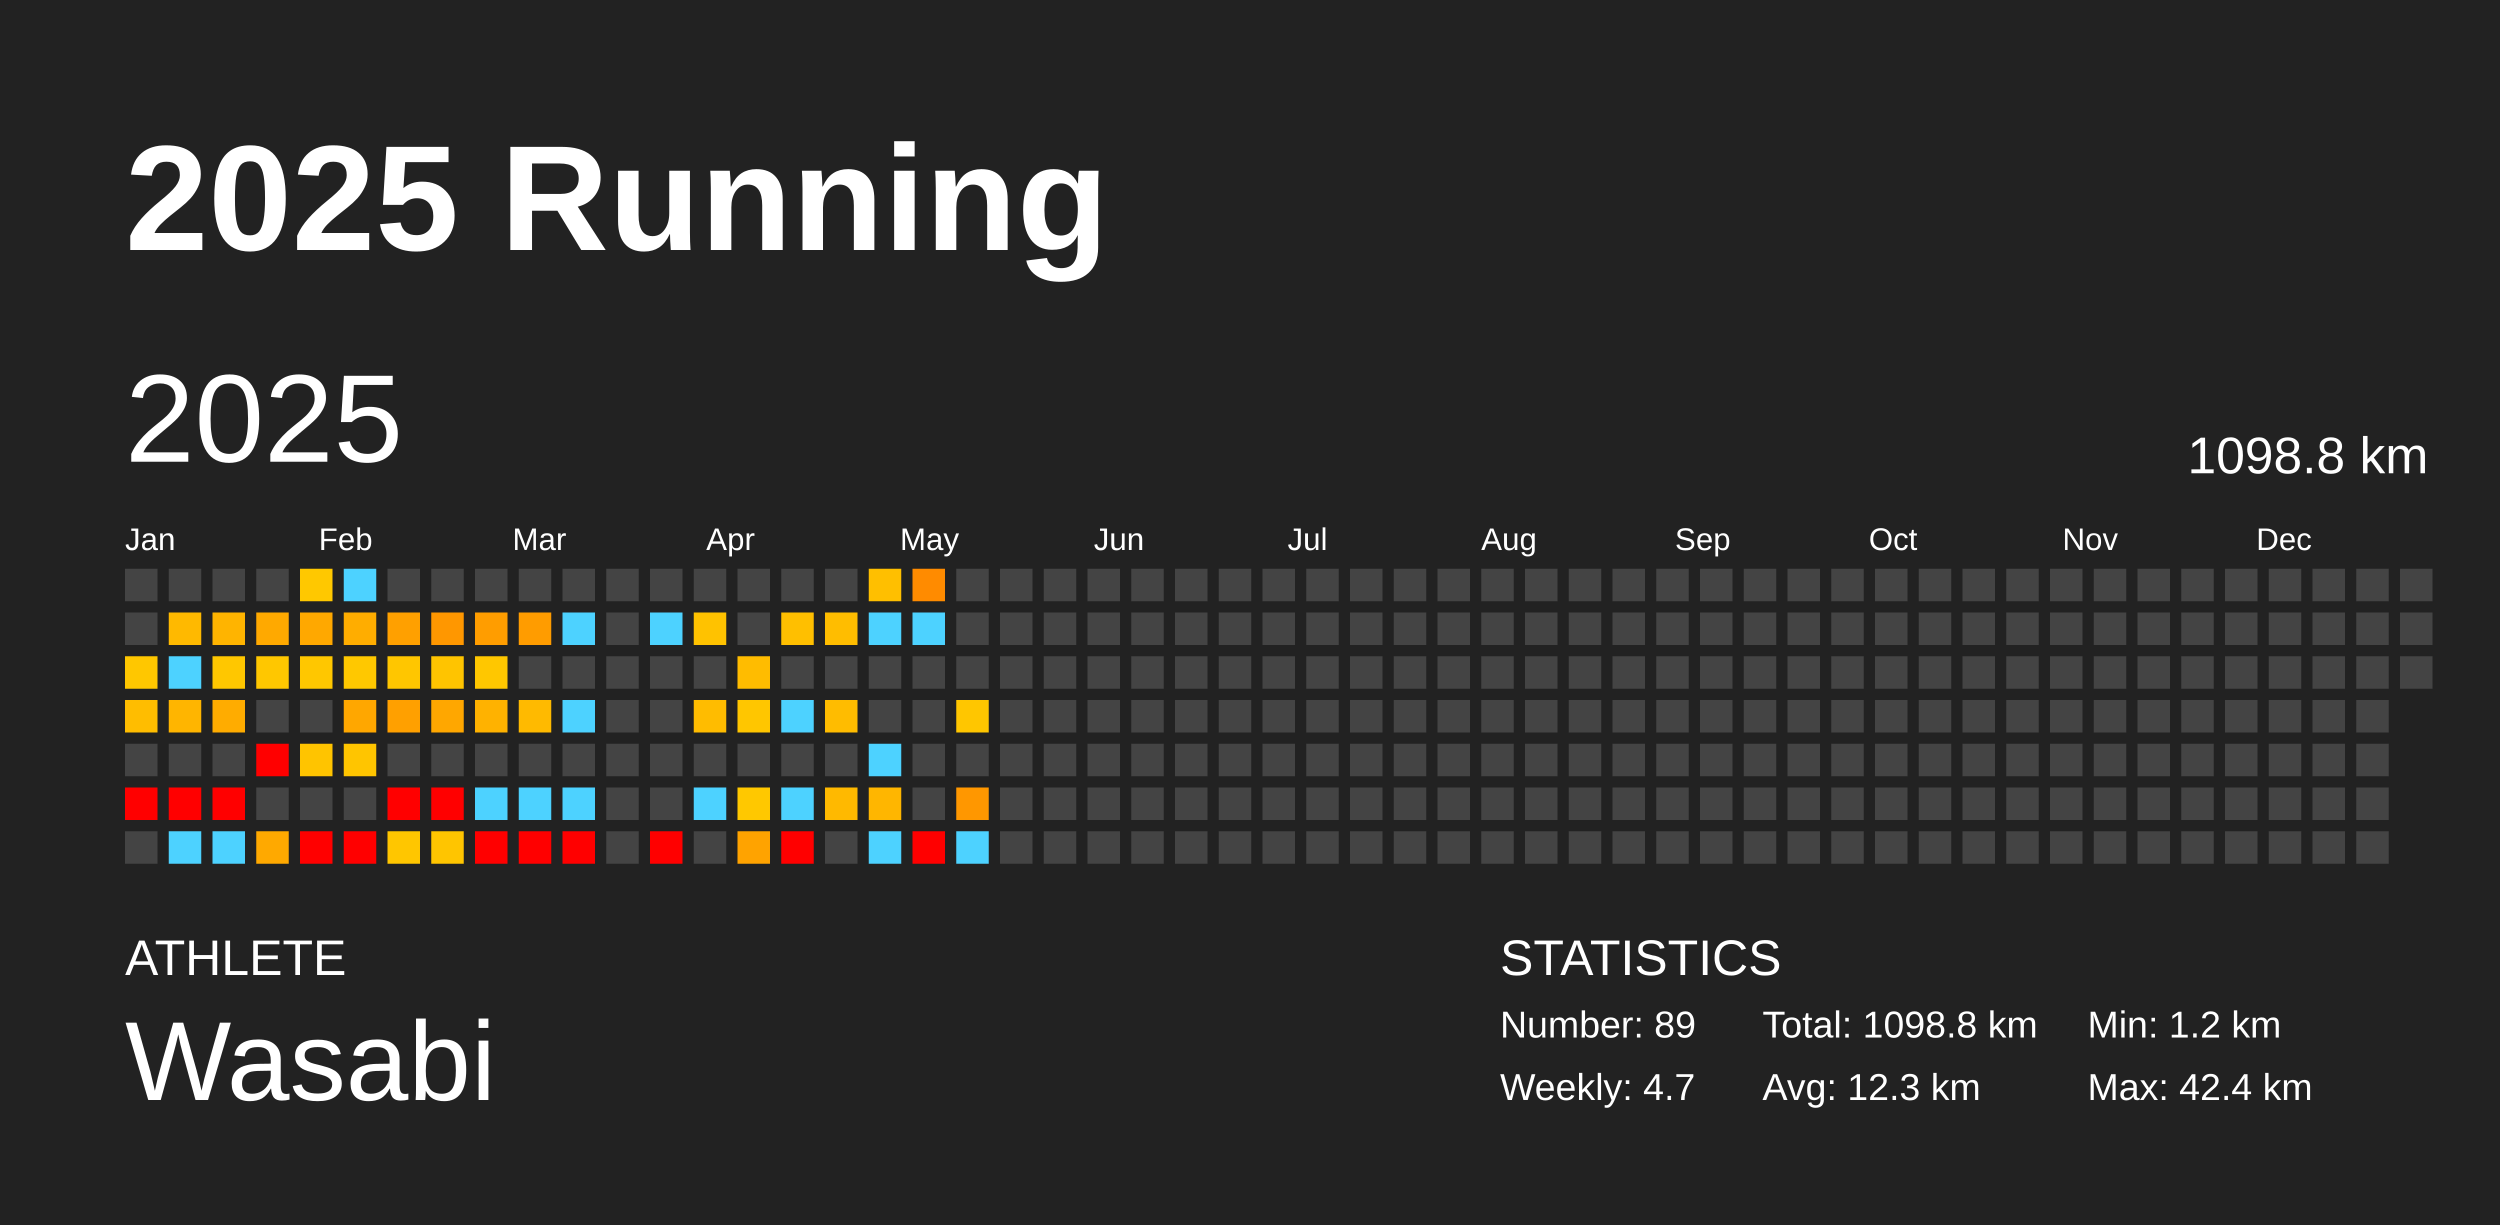
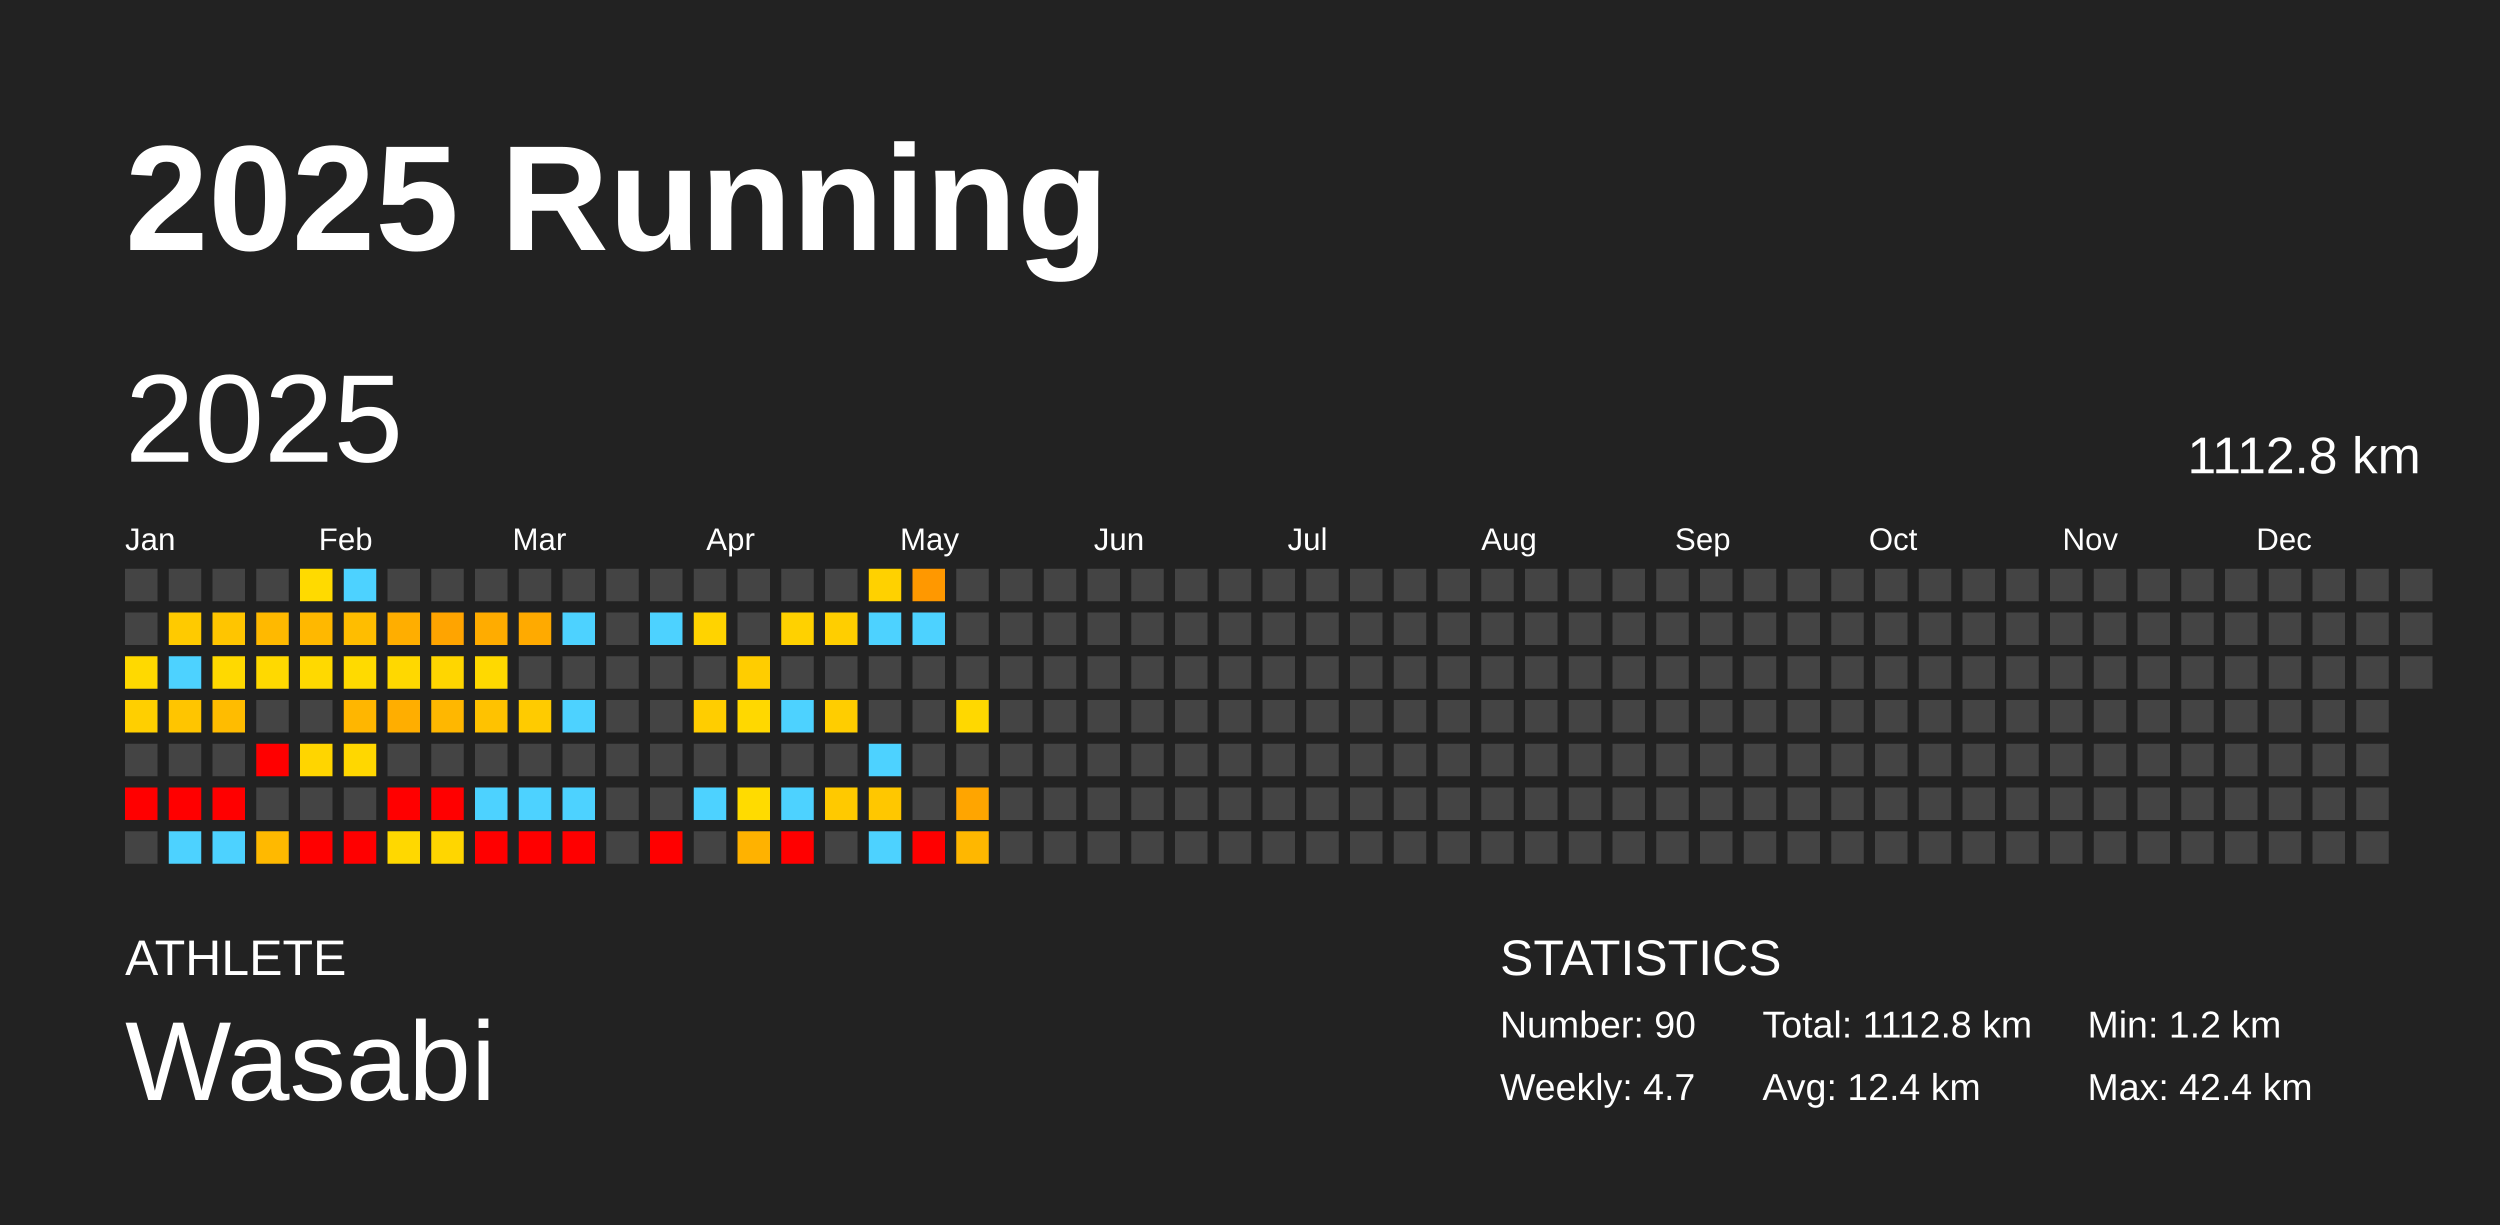
<svg xmlns="http://www.w3.org/2000/svg" baseProfile="full" height="98mm" version="1.1" viewBox="0,0,200,98" width="200mm">
  <defs />
  <rect fill="#222222" height="98" width="200" x="0" y="0" />
  <text fill="#FFFFFF" style="font-size:12px; font-family:Arial; font-weight:bold;" x="10" y="20">2025 Running</text>
  <text fill="#FFFFFF" style="font-size:4px; font-family:Arial" x="10" y="78">ATHLETE</text>
  <text fill="#FFFFFF" style="font-size:9px; font-family:Arial" x="10" y="88">Wasabi</text>
  <text fill="#FFFFFF" style="font-size:4px; font-family:Arial" x="120" y="78">STATISTICS</text>
-   <text fill="#FFFFFF" style="font-size:3px; font-family:Arial" x="120" y="83">Number: 89</text>
+   <text fill="#FFFFFF" style="font-size:3px; font-family:Arial" x="120" y="83">Number: 90</text>
  <text fill="#FFFFFF" style="font-size:3px; font-family:Arial" x="120" y="88">Weekly: 4.7</text>
-   <text fill="#FFFFFF" style="font-size:3px; font-family:Arial" x="141" y="83">Total: 1098.8 km</text>
-   <text fill="#FFFFFF" style="font-size:3px; font-family:Arial" x="141" y="88">Avg: 12.3 km</text>
+   <text fill="#FFFFFF" style="font-size:3px; font-family:Arial" x="141" y="83">Total: 1112.8 km</text>
+   <text fill="#FFFFFF" style="font-size:3px; font-family:Arial" x="141" y="88">Avg: 12.4 km</text>
  <text fill="#FFFFFF" style="font-size:3px; font-family:Arial" x="167" y="83">Min: 1.2 km</text>
  <text fill="#FFFFFF" style="font-size:3px; font-family:Arial" x="167" y="88">Max: 42.4 km</text>
  <text dominant-baseline="hanging" fill="#FFFFFF" style="font-size:10.0px; font-family:Arial;" x="10" y="30">2025</text>
-   <text dominant-baseline="hanging" fill="#FFFFFF" style="font-size:4.125px; font-family:Arial;" x="175" y="35">1098.8 km</text>
+   <text dominant-baseline="hanging" fill="#FFFFFF" style="font-size:4.125px; font-family:Arial;" x="175" y="35">1112.8 km</text>
  <text fill="#FFFFFF" style="font-size:2.5px; font-family:Arial" x="10.0" y="44">Jan</text>
  <text fill="#FFFFFF" style="font-size:2.5px; font-family:Arial" x="25.5" y="44">Feb</text>
  <text fill="#FFFFFF" style="font-size:2.5px; font-family:Arial" x="41.0" y="44">Mar</text>
  <text fill="#FFFFFF" style="font-size:2.5px; font-family:Arial" x="56.5" y="44">Apr</text>
  <text fill="#FFFFFF" style="font-size:2.5px; font-family:Arial" x="72.0" y="44">May</text>
  <text fill="#FFFFFF" style="font-size:2.5px; font-family:Arial" x="87.5" y="44">Jun</text>
  <text fill="#FFFFFF" style="font-size:2.5px; font-family:Arial" x="103.0" y="44">Jul</text>
  <text fill="#FFFFFF" style="font-size:2.5px; font-family:Arial" x="118.5" y="44">Aug</text>
  <text fill="#FFFFFF" style="font-size:2.5px; font-family:Arial" x="134.0" y="44">Sep</text>
  <text fill="#FFFFFF" style="font-size:2.5px; font-family:Arial" x="149.5" y="44">Oct</text>
  <text fill="#FFFFFF" style="font-size:2.5px; font-family:Arial" x="165.0" y="44">Nov</text>
  <text fill="#FFFFFF" style="font-size:2.5px; font-family:Arial" x="180.5" y="44">Dec</text>
  <rect fill="#444444" height="2.6" width="2.6" x="10.0" y="45.5" />
  <rect fill="#444444" height="2.6" width="2.6" x="10.0" y="49.0" />
-   <rect fill="#ffc700" height="2.6" width="2.6" x="10.0" y="52.5" />
-   <rect fill="#ffbd00" height="2.6" width="2.6" x="10.0" y="56.0" />
+   <rect fill="#ffd900" height="2.6" width="2.6" x="10.0" y="52.5" />
+   <rect fill="#ffcf00" height="2.6" width="2.6" x="10.0" y="56.0" />
  <rect fill="#444444" height="2.6" width="2.6" x="10.0" y="59.5" />
  <rect fill="red" height="2.6" width="2.6" x="10.0" y="63.0" />
  <rect fill="#444444" height="2.6" width="2.6" x="10.0" y="66.5" />
  <rect fill="#444444" height="2.6" width="2.6" x="13.5" y="45.5" />
-   <rect fill="#ffb900" height="2.6" width="2.6" x="13.5" y="49.0" />
+   <rect fill="#ffca00" height="2.6" width="2.6" x="13.5" y="49.0" />
  <rect fill="#4dd2ff" height="2.6" width="2.6" x="13.5" y="52.5" />
-   <rect fill="#ffb500" height="2.6" width="2.6" x="13.5" y="56.0" />
+   <rect fill="#ffc500" height="2.6" width="2.6" x="13.5" y="56.0" />
  <rect fill="#444444" height="2.6" width="2.6" x="13.5" y="59.5" />
  <rect fill="red" height="2.6" width="2.6" x="13.5" y="63.0" />
  <rect fill="#4dd2ff" height="2.6" width="2.6" x="13.5" y="66.5" />
  <rect fill="#444444" height="2.6" width="2.6" x="17.0" y="45.5" />
-   <rect fill="#ffb400" height="2.6" width="2.6" x="17.0" y="49.0" />
-   <rect fill="#ffc700" height="2.6" width="2.6" x="17.0" y="52.5" />
-   <rect fill="#ffac00" height="2.6" width="2.6" x="17.0" y="56.0" />
+   <rect fill="#ffc500" height="2.6" width="2.6" x="17.0" y="49.0" />
+   <rect fill="#ffd900" height="2.6" width="2.6" x="17.0" y="52.5" />
+   <rect fill="#ffbc00" height="2.6" width="2.6" x="17.0" y="56.0" />
  <rect fill="#444444" height="2.6" width="2.6" x="17.0" y="59.5" />
  <rect fill="red" height="2.6" width="2.6" x="17.0" y="63.0" />
  <rect fill="#4dd2ff" height="2.6" width="2.6" x="17.0" y="66.5" />
  <rect fill="#444444" height="2.6" width="2.6" x="20.5" y="45.5" />
-   <rect fill="#ffa900" height="2.6" width="2.6" x="20.5" y="49.0" />
-   <rect fill="#ffc700" height="2.6" width="2.6" x="20.5" y="52.5" />
+   <rect fill="#ffb900" height="2.6" width="2.6" x="20.5" y="49.0" />
+   <rect fill="#ffd900" height="2.6" width="2.6" x="20.5" y="52.5" />
  <rect fill="#444444" height="2.6" width="2.6" x="20.5" y="56.0" />
  <rect fill="red" height="2.6" width="2.6" x="20.5" y="59.5" />
  <rect fill="#444444" height="2.6" width="2.6" x="20.5" y="63.0" />
-   <rect fill="#ffa900" height="2.6" width="2.6" x="20.5" y="66.5" />
-   <rect fill="#ffc800" height="2.6" width="2.6" x="24.0" y="45.5" />
-   <rect fill="#ffa800" height="2.6" width="2.6" x="24.0" y="49.0" />
-   <rect fill="#ffc700" height="2.6" width="2.6" x="24.0" y="52.5" />
+   <rect fill="#ffb900" height="2.6" width="2.6" x="20.5" y="66.5" />
+   <rect fill="#ffda00" height="2.6" width="2.6" x="24.0" y="45.5" />
+   <rect fill="#ffb800" height="2.6" width="2.6" x="24.0" y="49.0" />
+   <rect fill="#ffd900" height="2.6" width="2.6" x="24.0" y="52.5" />
  <rect fill="#444444" height="2.6" width="2.6" x="24.0" y="56.0" />
-   <rect fill="#ffc400" height="2.6" width="2.6" x="24.0" y="59.5" />
+   <rect fill="#ffd500" height="2.6" width="2.6" x="24.0" y="59.5" />
  <rect fill="#444444" height="2.6" width="2.6" x="24.0" y="63.0" />
  <rect fill="red" height="2.6" width="2.6" x="24.0" y="66.5" />
  <rect fill="#4dd2ff" height="2.6" width="2.6" x="27.5" y="45.5" />
-   <rect fill="#ffad00" height="2.6" width="2.6" x="27.5" y="49.0" />
-   <rect fill="#ffc800" height="2.6" width="2.6" x="27.5" y="52.5" />
-   <rect fill="#ffa700" height="2.6" width="2.6" x="27.5" y="56.0" />
-   <rect fill="#ffc500" height="2.6" width="2.6" x="27.5" y="59.5" />
+   <rect fill="#ffbd00" height="2.6" width="2.6" x="27.5" y="49.0" />
+   <rect fill="#ffda00" height="2.6" width="2.6" x="27.5" y="52.5" />
+   <rect fill="#ffb600" height="2.6" width="2.6" x="27.5" y="56.0" />
+   <rect fill="#ffd700" height="2.6" width="2.6" x="27.5" y="59.5" />
  <rect fill="#444444" height="2.6" width="2.6" x="27.5" y="63.0" />
  <rect fill="red" height="2.6" width="2.6" x="27.5" y="66.5" />
  <rect fill="#444444" height="2.6" width="2.6" x="31.0" y="45.5" />
-   <rect fill="#ffa000" height="2.6" width="2.6" x="31.0" y="49.0" />
-   <rect fill="#ffc600" height="2.6" width="2.6" x="31.0" y="52.5" />
-   <rect fill="#ffa000" height="2.6" width="2.6" x="31.0" y="56.0" />
+   <rect fill="#ffae00" height="2.6" width="2.6" x="31.0" y="49.0" />
+   <rect fill="#ffd800" height="2.6" width="2.6" x="31.0" y="52.5" />
+   <rect fill="#ffae00" height="2.6" width="2.6" x="31.0" y="56.0" />
  <rect fill="#444444" height="2.6" width="2.6" x="31.0" y="59.5" />
  <rect fill="red" height="2.6" width="2.6" x="31.0" y="63.0" />
-   <rect fill="#ffc600" height="2.6" width="2.6" x="31.0" y="66.5" />
+   <rect fill="#ffd800" height="2.6" width="2.6" x="31.0" y="66.5" />
  <rect fill="#444444" height="2.6" width="2.6" x="34.5" y="45.5" />
-   <rect fill="#ff9700" height="2.6" width="2.6" x="34.5" y="49.0" />
-   <rect fill="#ffc400" height="2.6" width="2.6" x="34.5" y="52.5" />
-   <rect fill="#ffa700" height="2.6" width="2.6" x="34.5" y="56.0" />
+   <rect fill="#ffa400" height="2.6" width="2.6" x="34.5" y="49.0" />
+   <rect fill="#ffd600" height="2.6" width="2.6" x="34.5" y="52.5" />
+   <rect fill="#ffb700" height="2.6" width="2.6" x="34.5" y="56.0" />
  <rect fill="#444444" height="2.6" width="2.6" x="34.5" y="59.5" />
  <rect fill="red" height="2.6" width="2.6" x="34.5" y="63.0" />
-   <rect fill="#ffc500" height="2.6" width="2.6" x="34.5" y="66.5" />
+   <rect fill="#ffd600" height="2.6" width="2.6" x="34.5" y="66.5" />
  <rect fill="#444444" height="2.6" width="2.6" x="38.0" y="45.5" />
-   <rect fill="#ff9d00" height="2.6" width="2.6" x="38.0" y="49.0" />
-   <rect fill="#ffc700" height="2.6" width="2.6" x="38.0" y="52.5" />
-   <rect fill="#ffb200" height="2.6" width="2.6" x="38.0" y="56.0" />
+   <rect fill="#ffac00" height="2.6" width="2.6" x="38.0" y="49.0" />
+   <rect fill="#ffd900" height="2.6" width="2.6" x="38.0" y="52.5" />
+   <rect fill="#ffc200" height="2.6" width="2.6" x="38.0" y="56.0" />
  <rect fill="#444444" height="2.6" width="2.6" x="38.0" y="59.5" />
  <rect fill="#4dd2ff" height="2.6" width="2.6" x="38.0" y="63.0" />
  <rect fill="red" height="2.6" width="2.6" x="38.0" y="66.5" />
  <rect fill="#444444" height="2.6" width="2.6" x="41.5" y="45.5" />
-   <rect fill="#ff9c00" height="2.6" width="2.6" x="41.5" y="49.0" />
+   <rect fill="#ffaa00" height="2.6" width="2.6" x="41.5" y="49.0" />
  <rect fill="#444444" height="2.6" width="2.6" x="41.5" y="52.5" />
-   <rect fill="#ffba00" height="2.6" width="2.6" x="41.5" y="56.0" />
+   <rect fill="#ffcb00" height="2.6" width="2.6" x="41.5" y="56.0" />
  <rect fill="#444444" height="2.6" width="2.6" x="41.5" y="59.5" />
  <rect fill="#4dd2ff" height="2.6" width="2.6" x="41.5" y="63.0" />
  <rect fill="red" height="2.6" width="2.6" x="41.5" y="66.5" />
  <rect fill="#444444" height="2.6" width="2.6" x="45.0" y="45.5" />
  <rect fill="#4dd2ff" height="2.6" width="2.6" x="45.0" y="49.0" />
  <rect fill="#444444" height="2.6" width="2.6" x="45.0" y="52.5" />
  <rect fill="#4dd2ff" height="2.6" width="2.6" x="45.0" y="56.0" />
  <rect fill="#444444" height="2.6" width="2.6" x="45.0" y="59.5" />
  <rect fill="#4dd2ff" height="2.6" width="2.6" x="45.0" y="63.0" />
  <rect fill="red" height="2.6" width="2.6" x="45.0" y="66.5" />
  <rect fill="#444444" height="2.6" width="2.6" x="48.5" y="45.5" />
  <rect fill="#444444" height="2.6" width="2.6" x="48.5" y="49.0" />
  <rect fill="#444444" height="2.6" width="2.6" x="48.5" y="52.5" />
  <rect fill="#444444" height="2.6" width="2.6" x="48.5" y="56.0" />
  <rect fill="#444444" height="2.6" width="2.6" x="48.5" y="59.5" />
  <rect fill="#444444" height="2.6" width="2.6" x="48.5" y="63.0" />
  <rect fill="#444444" height="2.6" width="2.6" x="48.5" y="66.5" />
  <rect fill="#444444" height="2.6" width="2.6" x="52.0" y="45.5" />
  <rect fill="#4dd2ff" height="2.6" width="2.6" x="52.0" y="49.0" />
  <rect fill="#444444" height="2.6" width="2.6" x="52.0" y="52.5" />
  <rect fill="#444444" height="2.6" width="2.6" x="52.0" y="56.0" />
  <rect fill="#444444" height="2.6" width="2.6" x="52.0" y="59.5" />
  <rect fill="#444444" height="2.6" width="2.6" x="52.0" y="63.0" />
  <rect fill="red" height="2.6" width="2.6" x="52.0" y="66.5" />
  <rect fill="#444444" height="2.6" width="2.6" x="55.5" y="45.5" />
-   <rect fill="#ffc200" height="2.6" width="2.6" x="55.5" y="49.0" />
+   <rect fill="#ffd300" height="2.6" width="2.6" x="55.5" y="49.0" />
  <rect fill="#444444" height="2.6" width="2.6" x="55.5" y="52.5" />
-   <rect fill="#ffbc00" height="2.6" width="2.6" x="55.5" y="56.0" />
+   <rect fill="#ffcd00" height="2.6" width="2.6" x="55.5" y="56.0" />
  <rect fill="#444444" height="2.6" width="2.6" x="55.5" y="59.5" />
  <rect fill="#4dd2ff" height="2.6" width="2.6" x="55.5" y="63.0" />
  <rect fill="#444444" height="2.6" width="2.6" x="55.5" y="66.5" />
  <rect fill="#444444" height="2.6" width="2.6" x="59.0" y="45.5" />
  <rect fill="#444444" height="2.6" width="2.6" x="59.0" y="49.0" />
-   <rect fill="#ffbc00" height="2.6" width="2.6" x="59.0" y="52.5" />
-   <rect fill="#ffc600" height="2.6" width="2.6" x="59.0" y="56.0" />
+   <rect fill="#ffcd00" height="2.6" width="2.6" x="59.0" y="52.5" />
+   <rect fill="#ffd800" height="2.6" width="2.6" x="59.0" y="56.0" />
  <rect fill="#444444" height="2.6" width="2.6" x="59.0" y="59.5" />
-   <rect fill="#ffc800" height="2.6" width="2.6" x="59.0" y="63.0" />
-   <rect fill="#ffa300" height="2.6" width="2.6" x="59.0" y="66.5" />
+   <rect fill="#ffdb00" height="2.6" width="2.6" x="59.0" y="63.0" />
+   <rect fill="#ffb200" height="2.6" width="2.6" x="59.0" y="66.5" />
  <rect fill="#444444" height="2.6" width="2.6" x="62.5" y="45.5" />
-   <rect fill="#ffbf00" height="2.6" width="2.6" x="62.5" y="49.0" />
+   <rect fill="#ffd100" height="2.6" width="2.6" x="62.5" y="49.0" />
  <rect fill="#444444" height="2.6" width="2.6" x="62.5" y="52.5" />
  <rect fill="#4dd2ff" height="2.6" width="2.6" x="62.5" y="56.0" />
  <rect fill="#444444" height="2.6" width="2.6" x="62.5" y="59.5" />
  <rect fill="#4dd2ff" height="2.6" width="2.6" x="62.5" y="63.0" />
  <rect fill="red" height="2.6" width="2.6" x="62.5" y="66.5" />
  <rect fill="#444444" height="2.6" width="2.6" x="66.0" y="45.5" />
-   <rect fill="#ffbd00" height="2.6" width="2.6" x="66.0" y="49.0" />
+   <rect fill="#ffce00" height="2.6" width="2.6" x="66.0" y="49.0" />
  <rect fill="#444444" height="2.6" width="2.6" x="66.0" y="52.5" />
-   <rect fill="#ffbc00" height="2.6" width="2.6" x="66.0" y="56.0" />
+   <rect fill="#ffcd00" height="2.6" width="2.6" x="66.0" y="56.0" />
  <rect fill="#444444" height="2.6" width="2.6" x="66.0" y="59.5" />
-   <rect fill="#ffb900" height="2.6" width="2.6" x="66.0" y="63.0" />
+   <rect fill="#ffc900" height="2.6" width="2.6" x="66.0" y="63.0" />
  <rect fill="#444444" height="2.6" width="2.6" x="66.0" y="66.5" />
-   <rect fill="#ffbf00" height="2.6" width="2.6" x="69.5" y="45.5" />
+   <rect fill="#ffd100" height="2.6" width="2.6" x="69.5" y="45.5" />
  <rect fill="#4dd2ff" height="2.6" width="2.6" x="69.5" y="49.0" />
  <rect fill="#444444" height="2.6" width="2.6" x="69.5" y="52.5" />
  <rect fill="#444444" height="2.6" width="2.6" x="69.5" y="56.0" />
  <rect fill="#4dd2ff" height="2.6" width="2.6" x="69.5" y="59.5" />
-   <rect fill="#ffb600" height="2.6" width="2.6" x="69.5" y="63.0" />
+   <rect fill="#ffc700" height="2.6" width="2.6" x="69.5" y="63.0" />
  <rect fill="#4dd2ff" height="2.6" width="2.6" x="69.5" y="66.5" />
-   <rect fill="#ff8b00" height="2.6" width="2.6" x="73.0" y="45.5" />
+   <rect fill="#ff9800" height="2.6" width="2.6" x="73.0" y="45.5" />
  <rect fill="#4dd2ff" height="2.6" width="2.6" x="73.0" y="49.0" />
  <rect fill="#444444" height="2.6" width="2.6" x="73.0" y="52.5" />
  <rect fill="#444444" height="2.6" width="2.6" x="73.0" y="56.0" />
  <rect fill="#444444" height="2.6" width="2.6" x="73.0" y="59.5" />
  <rect fill="#444444" height="2.6" width="2.6" x="73.0" y="63.0" />
  <rect fill="red" height="2.6" width="2.6" x="73.0" y="66.5" />
  <rect fill="#444444" height="2.6" width="2.6" x="76.5" y="45.5" />
  <rect fill="#444444" height="2.6" width="2.6" x="76.5" y="49.0" />
  <rect fill="#444444" height="2.6" width="2.6" x="76.5" y="52.5" />
-   <rect fill="#ffc600" height="2.6" width="2.6" x="76.5" y="56.0" />
+   <rect fill="#ffd800" height="2.6" width="2.6" x="76.5" y="56.0" />
  <rect fill="#444444" height="2.6" width="2.6" x="76.5" y="59.5" />
-   <rect fill="#ff9700" height="2.6" width="2.6" x="76.5" y="63.0" />
-   <rect fill="#4dd2ff" height="2.6" width="2.6" x="76.5" y="66.5" />
+   <rect fill="#ffa500" height="2.6" width="2.6" x="76.5" y="63.0" />
+   <rect fill="#ffb700" height="2.6" width="2.6" x="76.5" y="66.5" />
  <rect fill="#444444" height="2.6" width="2.6" x="80.0" y="45.5" />
  <rect fill="#444444" height="2.6" width="2.6" x="80.0" y="49.0" />
  <rect fill="#444444" height="2.6" width="2.6" x="80.0" y="52.5" />
  <rect fill="#444444" height="2.6" width="2.6" x="80.0" y="56.0" />
  <rect fill="#444444" height="2.6" width="2.6" x="80.0" y="59.5" />
  <rect fill="#444444" height="2.6" width="2.6" x="80.0" y="63.0" />
  <rect fill="#444444" height="2.6" width="2.6" x="80.0" y="66.5" />
  <rect fill="#444444" height="2.6" width="2.6" x="83.5" y="45.5" />
  <rect fill="#444444" height="2.6" width="2.6" x="83.5" y="49.0" />
  <rect fill="#444444" height="2.6" width="2.6" x="83.5" y="52.5" />
  <rect fill="#444444" height="2.6" width="2.6" x="83.5" y="56.0" />
  <rect fill="#444444" height="2.6" width="2.6" x="83.5" y="59.5" />
  <rect fill="#444444" height="2.6" width="2.6" x="83.5" y="63.0" />
  <rect fill="#444444" height="2.6" width="2.6" x="83.5" y="66.5" />
  <rect fill="#444444" height="2.6" width="2.6" x="87.0" y="45.5" />
  <rect fill="#444444" height="2.6" width="2.6" x="87.0" y="49.0" />
  <rect fill="#444444" height="2.6" width="2.6" x="87.0" y="52.5" />
  <rect fill="#444444" height="2.6" width="2.6" x="87.0" y="56.0" />
  <rect fill="#444444" height="2.6" width="2.6" x="87.0" y="59.5" />
  <rect fill="#444444" height="2.6" width="2.6" x="87.0" y="63.0" />
  <rect fill="#444444" height="2.6" width="2.6" x="87.0" y="66.5" />
  <rect fill="#444444" height="2.6" width="2.6" x="90.5" y="45.5" />
  <rect fill="#444444" height="2.6" width="2.6" x="90.5" y="49.0" />
  <rect fill="#444444" height="2.6" width="2.6" x="90.5" y="52.5" />
  <rect fill="#444444" height="2.6" width="2.6" x="90.5" y="56.0" />
  <rect fill="#444444" height="2.6" width="2.6" x="90.5" y="59.5" />
  <rect fill="#444444" height="2.6" width="2.6" x="90.5" y="63.0" />
  <rect fill="#444444" height="2.6" width="2.6" x="90.5" y="66.5" />
  <rect fill="#444444" height="2.6" width="2.6" x="94.0" y="45.5" />
  <rect fill="#444444" height="2.6" width="2.6" x="94.0" y="49.0" />
  <rect fill="#444444" height="2.6" width="2.6" x="94.0" y="52.5" />
  <rect fill="#444444" height="2.6" width="2.6" x="94.0" y="56.0" />
  <rect fill="#444444" height="2.6" width="2.6" x="94.0" y="59.5" />
  <rect fill="#444444" height="2.6" width="2.6" x="94.0" y="63.0" />
  <rect fill="#444444" height="2.6" width="2.6" x="94.0" y="66.5" />
  <rect fill="#444444" height="2.6" width="2.6" x="97.5" y="45.5" />
  <rect fill="#444444" height="2.6" width="2.6" x="97.5" y="49.0" />
  <rect fill="#444444" height="2.6" width="2.6" x="97.5" y="52.5" />
  <rect fill="#444444" height="2.6" width="2.6" x="97.5" y="56.0" />
  <rect fill="#444444" height="2.6" width="2.6" x="97.5" y="59.5" />
  <rect fill="#444444" height="2.6" width="2.6" x="97.5" y="63.0" />
  <rect fill="#444444" height="2.6" width="2.6" x="97.5" y="66.5" />
  <rect fill="#444444" height="2.6" width="2.6" x="101.0" y="45.5" />
  <rect fill="#444444" height="2.6" width="2.6" x="101.0" y="49.0" />
  <rect fill="#444444" height="2.6" width="2.6" x="101.0" y="52.5" />
  <rect fill="#444444" height="2.6" width="2.6" x="101.0" y="56.0" />
  <rect fill="#444444" height="2.6" width="2.6" x="101.0" y="59.5" />
  <rect fill="#444444" height="2.6" width="2.6" x="101.0" y="63.0" />
  <rect fill="#444444" height="2.6" width="2.6" x="101.0" y="66.5" />
  <rect fill="#444444" height="2.6" width="2.6" x="104.5" y="45.5" />
  <rect fill="#444444" height="2.6" width="2.6" x="104.5" y="49.0" />
  <rect fill="#444444" height="2.6" width="2.6" x="104.5" y="52.5" />
  <rect fill="#444444" height="2.6" width="2.6" x="104.5" y="56.0" />
  <rect fill="#444444" height="2.6" width="2.6" x="104.5" y="59.5" />
  <rect fill="#444444" height="2.6" width="2.6" x="104.5" y="63.0" />
  <rect fill="#444444" height="2.6" width="2.6" x="104.5" y="66.5" />
  <rect fill="#444444" height="2.6" width="2.6" x="108.0" y="45.5" />
  <rect fill="#444444" height="2.6" width="2.6" x="108.0" y="49.0" />
  <rect fill="#444444" height="2.6" width="2.6" x="108.0" y="52.5" />
  <rect fill="#444444" height="2.6" width="2.6" x="108.0" y="56.0" />
  <rect fill="#444444" height="2.6" width="2.6" x="108.0" y="59.5" />
  <rect fill="#444444" height="2.6" width="2.6" x="108.0" y="63.0" />
  <rect fill="#444444" height="2.6" width="2.6" x="108.0" y="66.5" />
  <rect fill="#444444" height="2.6" width="2.6" x="111.5" y="45.5" />
  <rect fill="#444444" height="2.6" width="2.6" x="111.5" y="49.0" />
  <rect fill="#444444" height="2.6" width="2.6" x="111.5" y="52.5" />
  <rect fill="#444444" height="2.6" width="2.6" x="111.5" y="56.0" />
  <rect fill="#444444" height="2.6" width="2.6" x="111.5" y="59.5" />
  <rect fill="#444444" height="2.6" width="2.6" x="111.5" y="63.0" />
  <rect fill="#444444" height="2.6" width="2.6" x="111.5" y="66.5" />
  <rect fill="#444444" height="2.6" width="2.6" x="115.0" y="45.5" />
  <rect fill="#444444" height="2.6" width="2.6" x="115.0" y="49.0" />
  <rect fill="#444444" height="2.6" width="2.6" x="115.0" y="52.5" />
  <rect fill="#444444" height="2.6" width="2.6" x="115.0" y="56.0" />
  <rect fill="#444444" height="2.6" width="2.6" x="115.0" y="59.5" />
  <rect fill="#444444" height="2.6" width="2.6" x="115.0" y="63.0" />
  <rect fill="#444444" height="2.6" width="2.6" x="115.0" y="66.5" />
  <rect fill="#444444" height="2.6" width="2.6" x="118.5" y="45.5" />
  <rect fill="#444444" height="2.6" width="2.6" x="118.5" y="49.0" />
  <rect fill="#444444" height="2.6" width="2.6" x="118.5" y="52.5" />
  <rect fill="#444444" height="2.6" width="2.6" x="118.5" y="56.0" />
  <rect fill="#444444" height="2.6" width="2.6" x="118.5" y="59.5" />
  <rect fill="#444444" height="2.6" width="2.6" x="118.5" y="63.0" />
  <rect fill="#444444" height="2.6" width="2.6" x="118.5" y="66.5" />
  <rect fill="#444444" height="2.6" width="2.6" x="122.0" y="45.5" />
  <rect fill="#444444" height="2.6" width="2.6" x="122.0" y="49.0" />
  <rect fill="#444444" height="2.6" width="2.6" x="122.0" y="52.5" />
  <rect fill="#444444" height="2.6" width="2.6" x="122.0" y="56.0" />
  <rect fill="#444444" height="2.6" width="2.6" x="122.0" y="59.5" />
  <rect fill="#444444" height="2.6" width="2.6" x="122.0" y="63.0" />
  <rect fill="#444444" height="2.6" width="2.6" x="122.0" y="66.5" />
  <rect fill="#444444" height="2.6" width="2.6" x="125.5" y="45.5" />
  <rect fill="#444444" height="2.6" width="2.6" x="125.5" y="49.0" />
  <rect fill="#444444" height="2.6" width="2.6" x="125.5" y="52.5" />
  <rect fill="#444444" height="2.6" width="2.6" x="125.5" y="56.0" />
  <rect fill="#444444" height="2.6" width="2.6" x="125.5" y="59.5" />
  <rect fill="#444444" height="2.6" width="2.6" x="125.5" y="63.0" />
  <rect fill="#444444" height="2.6" width="2.6" x="125.5" y="66.5" />
  <rect fill="#444444" height="2.6" width="2.6" x="129.0" y="45.5" />
  <rect fill="#444444" height="2.6" width="2.6" x="129.0" y="49.0" />
  <rect fill="#444444" height="2.6" width="2.6" x="129.0" y="52.5" />
  <rect fill="#444444" height="2.6" width="2.6" x="129.0" y="56.0" />
  <rect fill="#444444" height="2.6" width="2.6" x="129.0" y="59.5" />
  <rect fill="#444444" height="2.6" width="2.6" x="129.0" y="63.0" />
  <rect fill="#444444" height="2.6" width="2.6" x="129.0" y="66.5" />
  <rect fill="#444444" height="2.6" width="2.6" x="132.5" y="45.5" />
  <rect fill="#444444" height="2.6" width="2.6" x="132.5" y="49.0" />
  <rect fill="#444444" height="2.6" width="2.6" x="132.5" y="52.5" />
  <rect fill="#444444" height="2.6" width="2.6" x="132.5" y="56.0" />
  <rect fill="#444444" height="2.6" width="2.6" x="132.5" y="59.5" />
  <rect fill="#444444" height="2.6" width="2.6" x="132.5" y="63.0" />
  <rect fill="#444444" height="2.6" width="2.6" x="132.5" y="66.5" />
  <rect fill="#444444" height="2.6" width="2.6" x="136.0" y="45.5" />
  <rect fill="#444444" height="2.6" width="2.6" x="136.0" y="49.0" />
  <rect fill="#444444" height="2.6" width="2.6" x="136.0" y="52.5" />
  <rect fill="#444444" height="2.6" width="2.6" x="136.0" y="56.0" />
  <rect fill="#444444" height="2.6" width="2.6" x="136.0" y="59.5" />
  <rect fill="#444444" height="2.6" width="2.6" x="136.0" y="63.0" />
  <rect fill="#444444" height="2.6" width="2.6" x="136.0" y="66.5" />
  <rect fill="#444444" height="2.6" width="2.6" x="139.5" y="45.5" />
  <rect fill="#444444" height="2.6" width="2.6" x="139.5" y="49.0" />
  <rect fill="#444444" height="2.6" width="2.6" x="139.5" y="52.5" />
  <rect fill="#444444" height="2.6" width="2.6" x="139.5" y="56.0" />
  <rect fill="#444444" height="2.6" width="2.6" x="139.5" y="59.5" />
  <rect fill="#444444" height="2.6" width="2.6" x="139.5" y="63.0" />
  <rect fill="#444444" height="2.6" width="2.6" x="139.5" y="66.5" />
  <rect fill="#444444" height="2.6" width="2.6" x="143.0" y="45.5" />
  <rect fill="#444444" height="2.6" width="2.6" x="143.0" y="49.0" />
  <rect fill="#444444" height="2.6" width="2.6" x="143.0" y="52.5" />
  <rect fill="#444444" height="2.6" width="2.6" x="143.0" y="56.0" />
  <rect fill="#444444" height="2.6" width="2.6" x="143.0" y="59.5" />
  <rect fill="#444444" height="2.6" width="2.6" x="143.0" y="63.0" />
  <rect fill="#444444" height="2.6" width="2.6" x="143.0" y="66.5" />
  <rect fill="#444444" height="2.6" width="2.6" x="146.5" y="45.5" />
  <rect fill="#444444" height="2.6" width="2.6" x="146.5" y="49.0" />
  <rect fill="#444444" height="2.6" width="2.6" x="146.5" y="52.5" />
  <rect fill="#444444" height="2.6" width="2.6" x="146.5" y="56.0" />
  <rect fill="#444444" height="2.6" width="2.6" x="146.5" y="59.5" />
  <rect fill="#444444" height="2.6" width="2.6" x="146.5" y="63.0" />
  <rect fill="#444444" height="2.6" width="2.6" x="146.5" y="66.5" />
  <rect fill="#444444" height="2.6" width="2.6" x="150.0" y="45.5" />
  <rect fill="#444444" height="2.6" width="2.6" x="150.0" y="49.0" />
  <rect fill="#444444" height="2.6" width="2.6" x="150.0" y="52.5" />
  <rect fill="#444444" height="2.6" width="2.6" x="150.0" y="56.0" />
  <rect fill="#444444" height="2.6" width="2.6" x="150.0" y="59.5" />
  <rect fill="#444444" height="2.6" width="2.6" x="150.0" y="63.0" />
  <rect fill="#444444" height="2.6" width="2.6" x="150.0" y="66.5" />
  <rect fill="#444444" height="2.6" width="2.6" x="153.5" y="45.5" />
  <rect fill="#444444" height="2.6" width="2.6" x="153.5" y="49.0" />
  <rect fill="#444444" height="2.6" width="2.6" x="153.5" y="52.5" />
  <rect fill="#444444" height="2.6" width="2.6" x="153.5" y="56.0" />
  <rect fill="#444444" height="2.6" width="2.6" x="153.5" y="59.5" />
  <rect fill="#444444" height="2.6" width="2.6" x="153.5" y="63.0" />
  <rect fill="#444444" height="2.6" width="2.6" x="153.5" y="66.5" />
  <rect fill="#444444" height="2.6" width="2.6" x="157.0" y="45.5" />
  <rect fill="#444444" height="2.6" width="2.6" x="157.0" y="49.0" />
  <rect fill="#444444" height="2.6" width="2.6" x="157.0" y="52.5" />
  <rect fill="#444444" height="2.6" width="2.6" x="157.0" y="56.0" />
  <rect fill="#444444" height="2.6" width="2.6" x="157.0" y="59.5" />
  <rect fill="#444444" height="2.6" width="2.6" x="157.0" y="63.0" />
  <rect fill="#444444" height="2.6" width="2.6" x="157.0" y="66.5" />
  <rect fill="#444444" height="2.6" width="2.6" x="160.5" y="45.5" />
  <rect fill="#444444" height="2.6" width="2.6" x="160.5" y="49.0" />
  <rect fill="#444444" height="2.6" width="2.6" x="160.5" y="52.5" />
  <rect fill="#444444" height="2.6" width="2.6" x="160.5" y="56.0" />
  <rect fill="#444444" height="2.6" width="2.6" x="160.5" y="59.5" />
  <rect fill="#444444" height="2.6" width="2.6" x="160.5" y="63.0" />
  <rect fill="#444444" height="2.6" width="2.6" x="160.5" y="66.5" />
  <rect fill="#444444" height="2.6" width="2.6" x="164.0" y="45.5" />
  <rect fill="#444444" height="2.6" width="2.6" x="164.0" y="49.0" />
  <rect fill="#444444" height="2.6" width="2.6" x="164.0" y="52.5" />
  <rect fill="#444444" height="2.6" width="2.6" x="164.0" y="56.0" />
  <rect fill="#444444" height="2.6" width="2.6" x="164.0" y="59.5" />
  <rect fill="#444444" height="2.6" width="2.6" x="164.0" y="63.0" />
  <rect fill="#444444" height="2.6" width="2.6" x="164.0" y="66.5" />
  <rect fill="#444444" height="2.6" width="2.6" x="167.5" y="45.5" />
  <rect fill="#444444" height="2.6" width="2.6" x="167.5" y="49.0" />
  <rect fill="#444444" height="2.6" width="2.6" x="167.5" y="52.5" />
  <rect fill="#444444" height="2.6" width="2.6" x="167.5" y="56.0" />
  <rect fill="#444444" height="2.6" width="2.6" x="167.5" y="59.5" />
  <rect fill="#444444" height="2.6" width="2.6" x="167.5" y="63.0" />
  <rect fill="#444444" height="2.6" width="2.6" x="167.5" y="66.5" />
  <rect fill="#444444" height="2.6" width="2.6" x="171.0" y="45.5" />
  <rect fill="#444444" height="2.6" width="2.6" x="171.0" y="49.0" />
  <rect fill="#444444" height="2.6" width="2.6" x="171.0" y="52.5" />
  <rect fill="#444444" height="2.6" width="2.6" x="171.0" y="56.0" />
  <rect fill="#444444" height="2.6" width="2.6" x="171.0" y="59.5" />
  <rect fill="#444444" height="2.6" width="2.6" x="171.0" y="63.0" />
  <rect fill="#444444" height="2.6" width="2.6" x="171.0" y="66.5" />
  <rect fill="#444444" height="2.6" width="2.6" x="174.5" y="45.5" />
  <rect fill="#444444" height="2.6" width="2.6" x="174.5" y="49.0" />
  <rect fill="#444444" height="2.6" width="2.6" x="174.5" y="52.5" />
  <rect fill="#444444" height="2.6" width="2.6" x="174.5" y="56.0" />
  <rect fill="#444444" height="2.6" width="2.6" x="174.5" y="59.5" />
  <rect fill="#444444" height="2.6" width="2.6" x="174.5" y="63.0" />
  <rect fill="#444444" height="2.6" width="2.6" x="174.5" y="66.5" />
  <rect fill="#444444" height="2.6" width="2.6" x="178.0" y="45.5" />
  <rect fill="#444444" height="2.6" width="2.6" x="178.0" y="49.0" />
  <rect fill="#444444" height="2.6" width="2.6" x="178.0" y="52.5" />
  <rect fill="#444444" height="2.6" width="2.6" x="178.0" y="56.0" />
  <rect fill="#444444" height="2.6" width="2.6" x="178.0" y="59.5" />
  <rect fill="#444444" height="2.6" width="2.6" x="178.0" y="63.0" />
  <rect fill="#444444" height="2.6" width="2.6" x="178.0" y="66.5" />
  <rect fill="#444444" height="2.6" width="2.6" x="181.5" y="45.5" />
  <rect fill="#444444" height="2.6" width="2.6" x="181.5" y="49.0" />
  <rect fill="#444444" height="2.6" width="2.6" x="181.5" y="52.5" />
  <rect fill="#444444" height="2.6" width="2.6" x="181.5" y="56.0" />
  <rect fill="#444444" height="2.6" width="2.6" x="181.5" y="59.5" />
  <rect fill="#444444" height="2.6" width="2.6" x="181.5" y="63.0" />
  <rect fill="#444444" height="2.6" width="2.6" x="181.5" y="66.5" />
  <rect fill="#444444" height="2.6" width="2.6" x="185.0" y="45.5" />
  <rect fill="#444444" height="2.6" width="2.6" x="185.0" y="49.0" />
  <rect fill="#444444" height="2.6" width="2.6" x="185.0" y="52.5" />
  <rect fill="#444444" height="2.6" width="2.6" x="185.0" y="56.0" />
  <rect fill="#444444" height="2.6" width="2.6" x="185.0" y="59.5" />
  <rect fill="#444444" height="2.6" width="2.6" x="185.0" y="63.0" />
  <rect fill="#444444" height="2.6" width="2.6" x="185.0" y="66.5" />
  <rect fill="#444444" height="2.6" width="2.6" x="188.5" y="45.5" />
  <rect fill="#444444" height="2.6" width="2.6" x="188.5" y="49.0" />
  <rect fill="#444444" height="2.6" width="2.6" x="188.5" y="52.5" />
  <rect fill="#444444" height="2.6" width="2.6" x="188.5" y="56.0" />
  <rect fill="#444444" height="2.6" width="2.6" x="188.5" y="59.5" />
  <rect fill="#444444" height="2.6" width="2.6" x="188.5" y="63.0" />
  <rect fill="#444444" height="2.6" width="2.6" x="188.5" y="66.5" />
  <rect fill="#444444" height="2.6" width="2.6" x="192.0" y="45.5" />
  <rect fill="#444444" height="2.6" width="2.6" x="192.0" y="49.0" />
  <rect fill="#444444" height="2.6" width="2.6" x="192.0" y="52.5" />
</svg>
